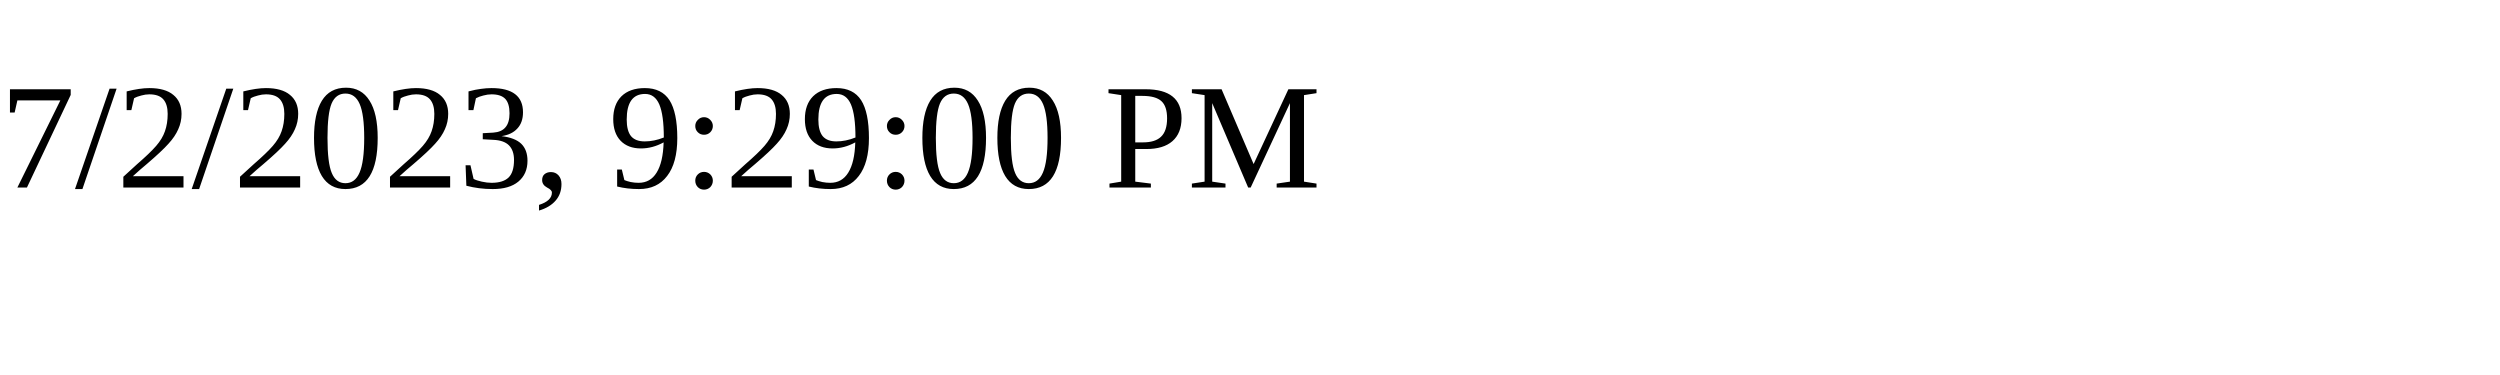
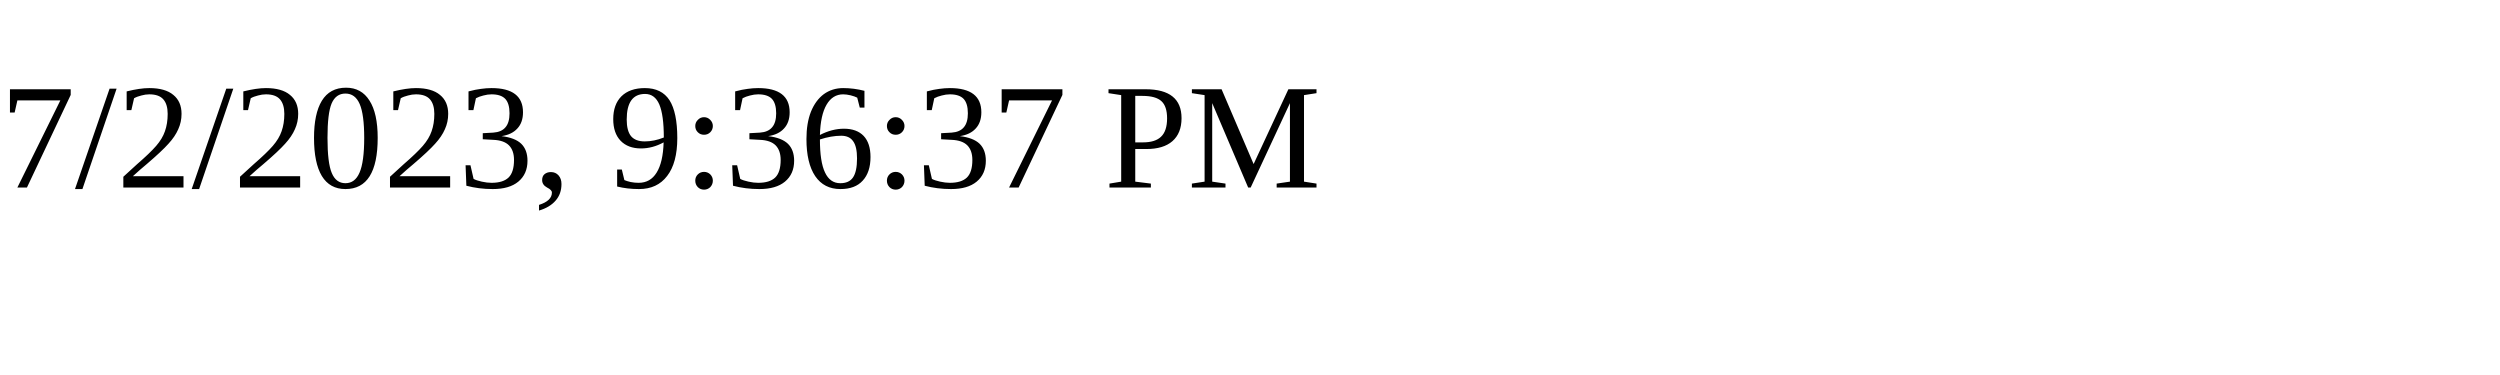
<svg xmlns="http://www.w3.org/2000/svg" height="30" width="200">
-   <text x="0" y="15">7/2/2023, 9:29:00 PM</text>
+   <text x="0" y="15">7/2/2023, 9:36:37 PM</text>
</svg>
